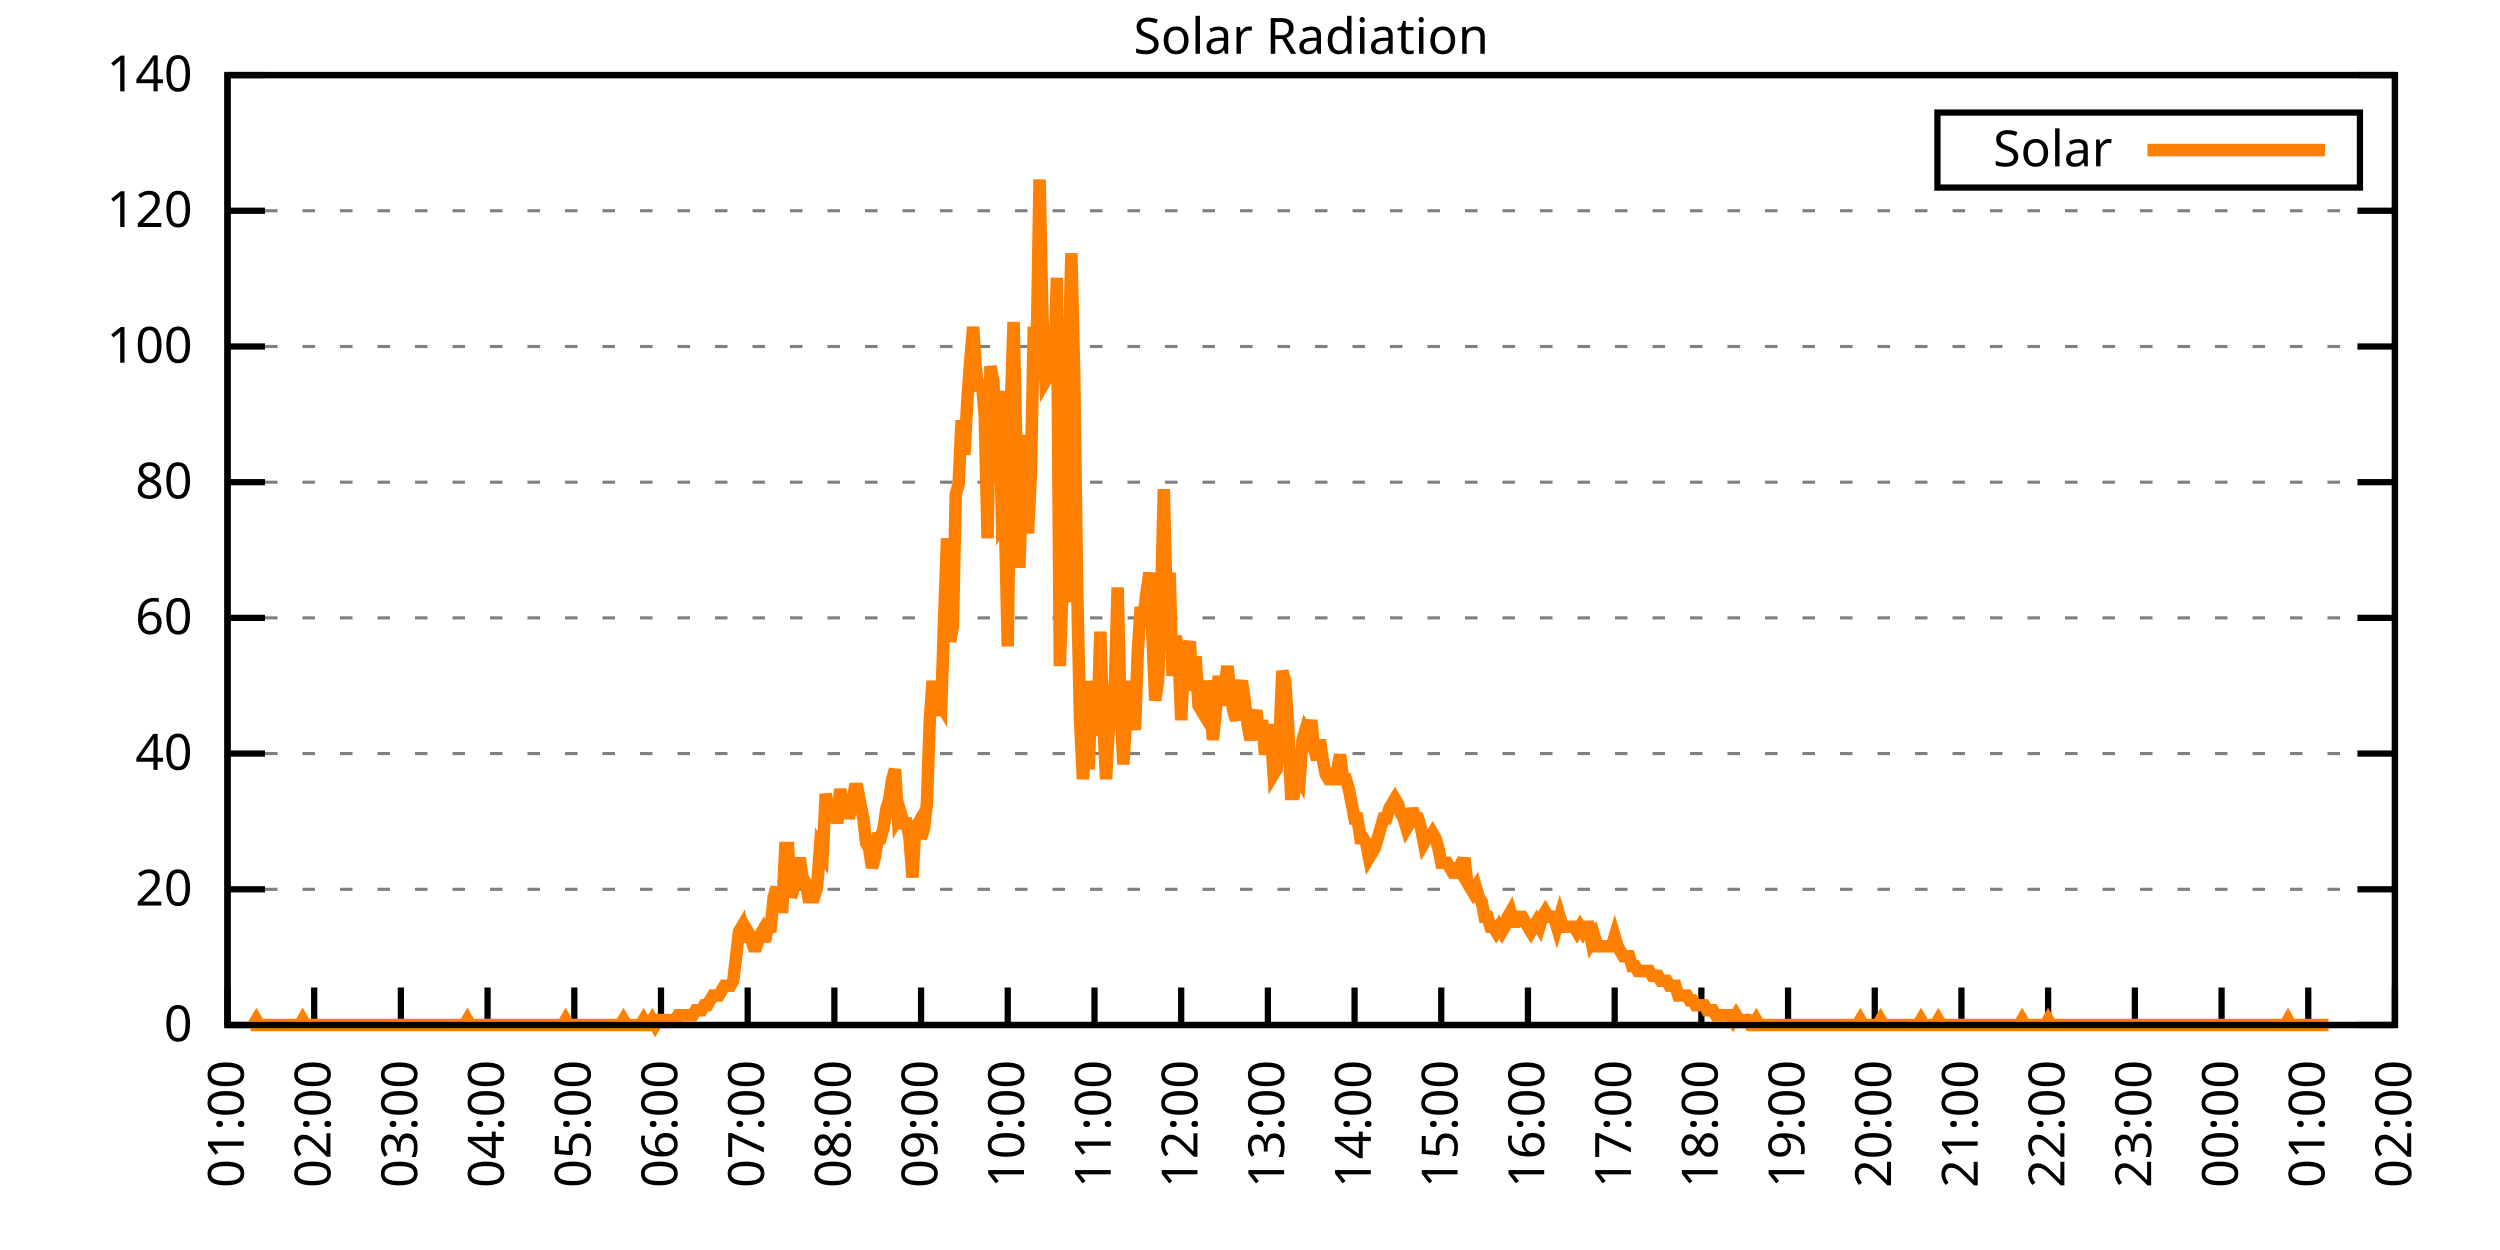
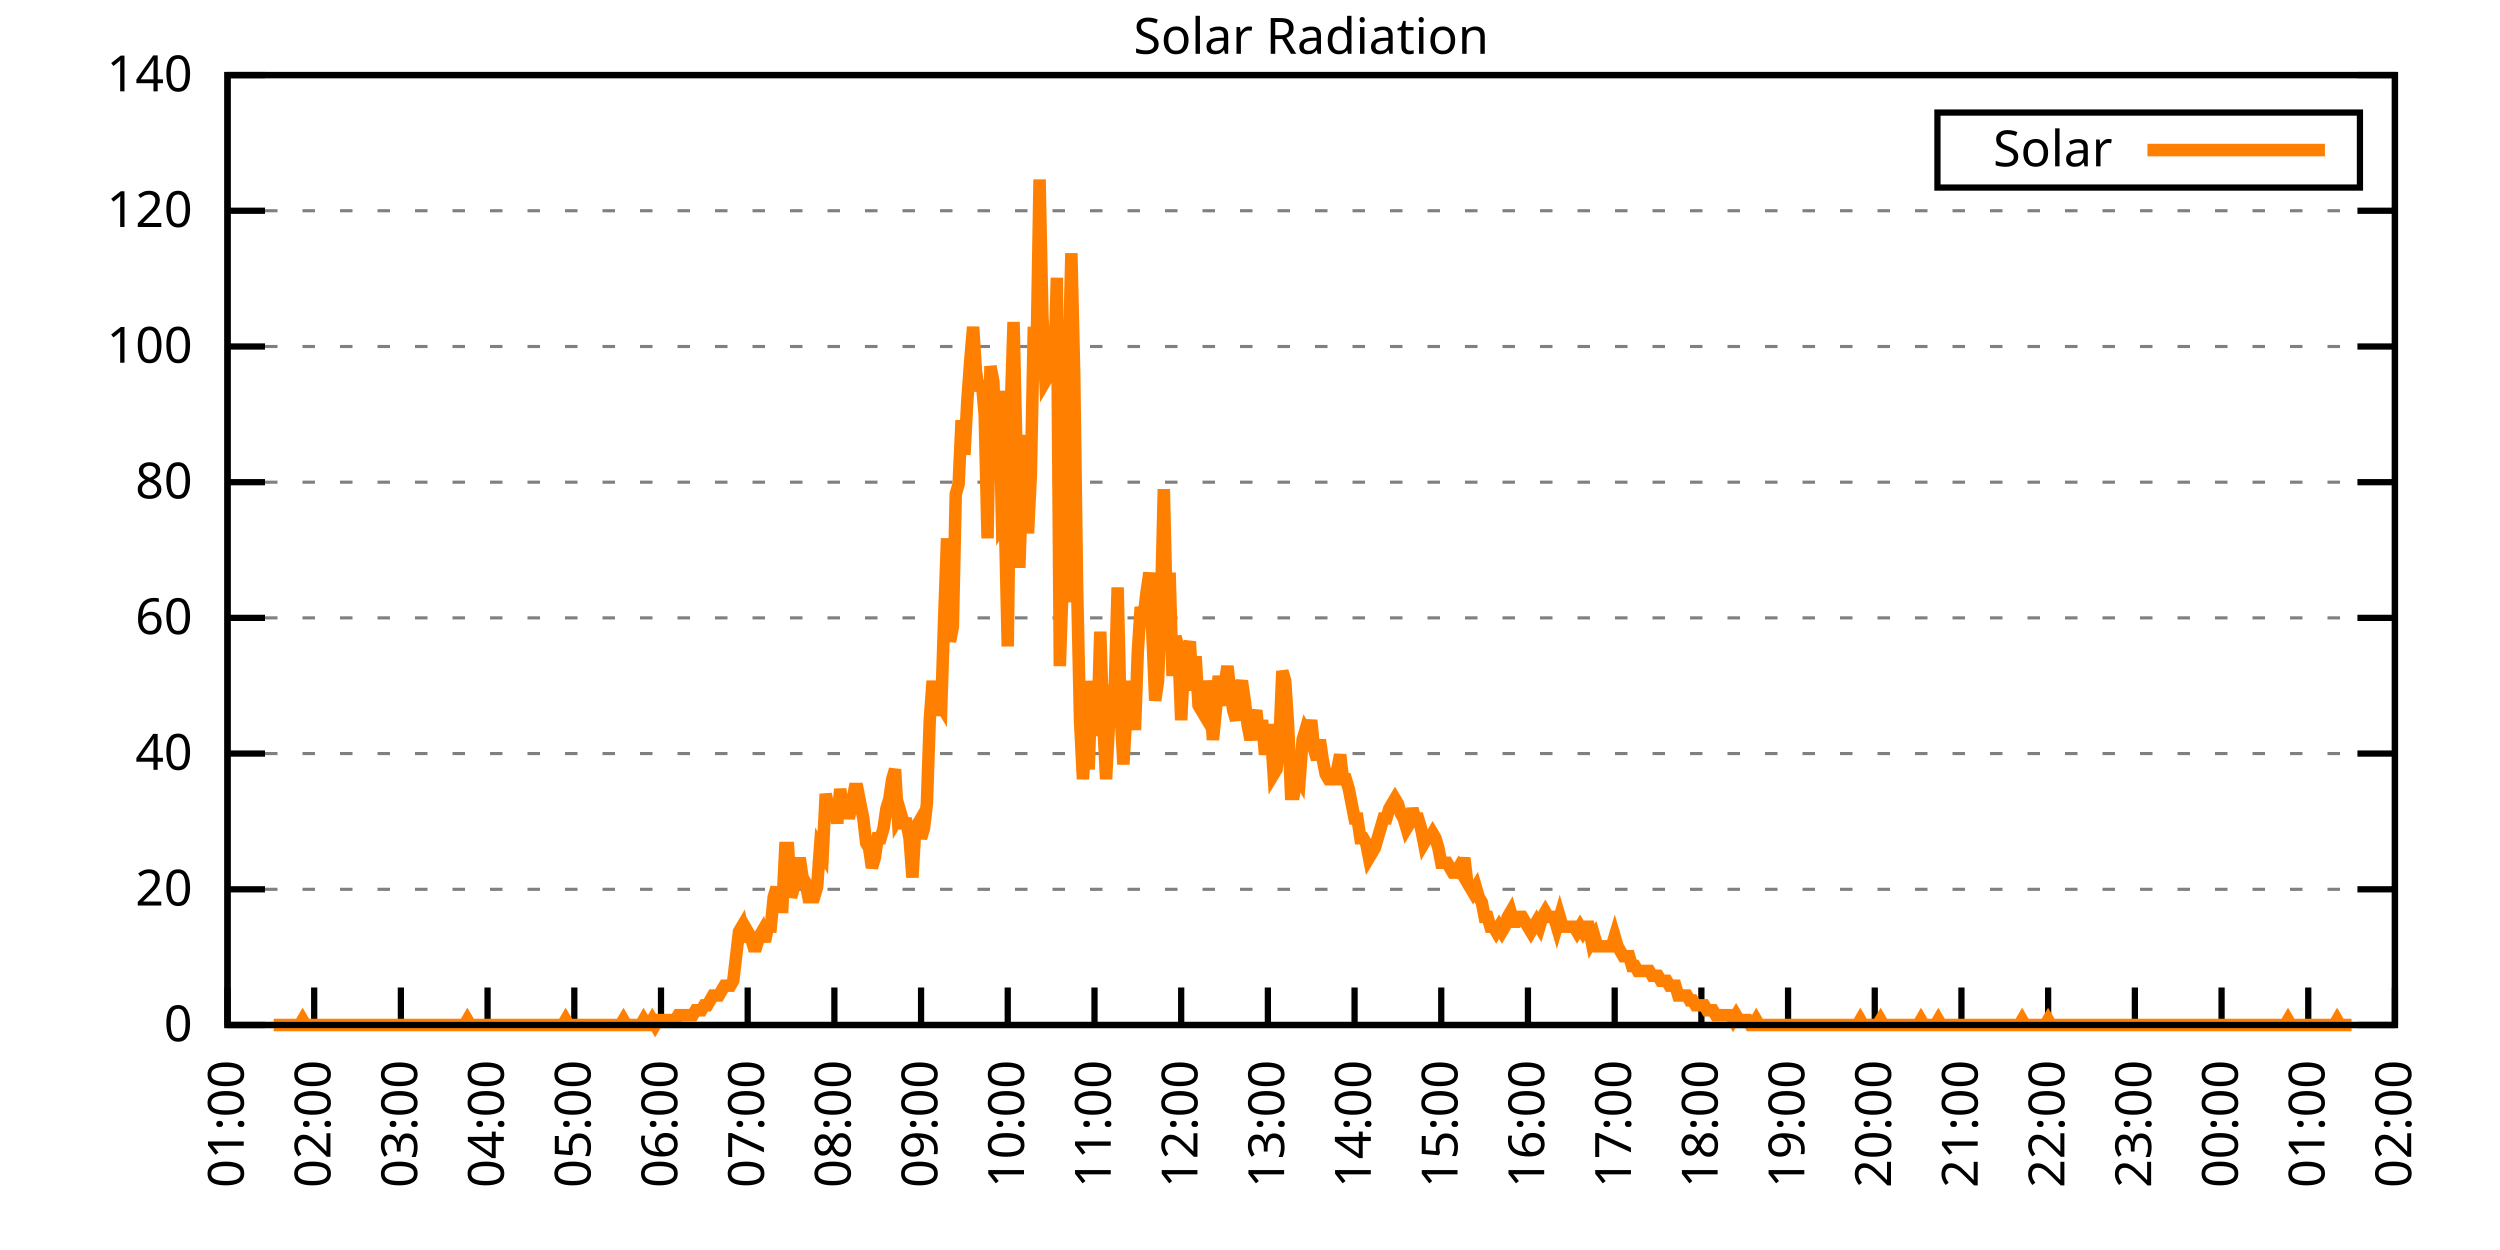
<svg xmlns="http://www.w3.org/2000/svg" xmlns:xlink="http://www.w3.org/1999/xlink" width="400" height="200" viewBox="0 0 400 200">
  <g id="gnuplot_canvas">
    <rect x="0" y="0" width="400" height="200" fill="none" />
    <defs>
      <circle id="gpDot" r="0.5" stroke-width="0.5" stroke="currentColor" />
      <path id="gpPt0" stroke-width="0.333" stroke="currentColor" d="M-1,0 h2 M0,-1 v2" />
      <path id="gpPt1" stroke-width="0.333" stroke="currentColor" d="M-1,-1 L1,1 M1,-1 L-1,1" />
      <path id="gpPt2" stroke-width="0.333" stroke="currentColor" d="M-1,0 L1,0 M0,-1 L0,1 M-1,-1 L1,1 M-1,1 L1,-1" />
      <rect id="gpPt3" stroke-width="0.333" stroke="currentColor" x="-1" y="-1" width="2" height="2" />
      <rect id="gpPt4" stroke-width="0.333" stroke="currentColor" fill="currentColor" x="-1" y="-1" width="2" height="2" />
      <circle id="gpPt5" stroke-width="0.333" stroke="currentColor" cx="0" cy="0" r="1" />
      <use xlink:href="#gpPt5" id="gpPt6" fill="currentColor" stroke="none" />
      <path id="gpPt7" stroke-width="0.333" stroke="currentColor" d="M0,-1.33 L-1.33,0.67 L1.33,0.67 z" />
      <use xlink:href="#gpPt7" id="gpPt8" fill="currentColor" stroke="none" />
      <use xlink:href="#gpPt7" id="gpPt9" stroke="currentColor" transform="rotate(180)" />
      <use xlink:href="#gpPt9" id="gpPt10" fill="currentColor" stroke="none" />
      <use xlink:href="#gpPt3" id="gpPt11" stroke="currentColor" transform="rotate(45)" />
      <use xlink:href="#gpPt11" id="gpPt12" fill="currentColor" stroke="none" />
      <path id="gpPt13" stroke-width="0.333" stroke="currentColor" d="M0,1.330 L1.265,0.411 L0.782,-1.067 L-0.782,-1.076 L-1.265,0.411 z" />
      <use xlink:href="#gpPt13" id="gpPt14" fill="currentColor" stroke="none" />
      <filter id="textbox" filterUnits="objectBoundingBox" x="0" y="0" height="1" width="1">
        <feFlood flood-color="white" flood-opacity="1" result="bgnd" />
        <feComposite in="SourceGraphic" in2="bgnd" operator="atop" />
      </filter>
      <filter id="greybox" filterUnits="objectBoundingBox" x="0" y="0" height="1" width="1">
        <feFlood flood-color="lightgrey" flood-opacity="1" result="grey" />
        <feComposite in="SourceGraphic" in2="grey" operator="atop" />
      </filter>
    </defs>
    <g fill="none" color="white" stroke="currentColor" stroke-width="1.00" stroke-linecap="butt" stroke-linejoin="miter">
</g>
    <g fill="none" color="black" stroke="currentColor" stroke-width="1.00" stroke-linecap="butt" stroke-linejoin="miter">
      <g stroke="none" shape-rendering="crispEdges">
        <polygon fill="rgb(255, 255, 255)" points="36.40,164.00 383.18,164.00 383.18,12.02 36.40,12.02 " />
      </g>
    </g>
    <g fill="none" color="black" stroke="currentColor" stroke-width="1.00" stroke-linecap="butt" stroke-linejoin="miter">
</g>
    <g fill="none" color="black" stroke="black" stroke-width="0.50" stroke-linecap="butt" stroke-linejoin="miter">
</g>
    <g fill="none" color="gray" stroke="currentColor" stroke-width="0.50" stroke-linecap="butt" stroke-linejoin="miter">
      <path stroke="gray" stroke-dasharray="2,4" class="gridline" d="M36.40,164.00 L383.19,164.00  " />
    </g>
    <g fill="none" color="gray" stroke="gray" stroke-width="1.00" stroke-linecap="butt" stroke-linejoin="miter">
</g>
    <g fill="none" color="black" stroke="currentColor" stroke-width="1.00" stroke-linecap="butt" stroke-linejoin="miter">
      <path stroke="black" d="M36.40,164.00 L42.40,164.00 M383.19,164.00 L377.19,164.00  " />
      <g transform="translate(30.80,166.60)" stroke="none" fill="black" font-family="Sans" font-size="8.00" text-anchor="end">
        <text>
          <tspan font-family="Sans"> 0</tspan>
        </text>
      </g>
    </g>
    <g fill="none" color="black" stroke="currentColor" stroke-width="1.00" stroke-linecap="butt" stroke-linejoin="miter">
</g>
    <g fill="none" color="black" stroke="black" stroke-width="0.50" stroke-linecap="butt" stroke-linejoin="miter">
</g>
    <g fill="none" color="gray" stroke="currentColor" stroke-width="0.50" stroke-linecap="butt" stroke-linejoin="miter">
      <path stroke="gray" stroke-dasharray="2,4" class="gridline" d="M36.40,142.29 L383.19,142.29  " />
    </g>
    <g fill="none" color="gray" stroke="gray" stroke-width="1.00" stroke-linecap="butt" stroke-linejoin="miter">
</g>
    <g fill="none" color="black" stroke="currentColor" stroke-width="1.00" stroke-linecap="butt" stroke-linejoin="miter">
      <path stroke="black" d="M36.40,142.29 L42.40,142.29 M383.19,142.29 L377.19,142.29  " />
      <g transform="translate(30.80,144.89)" stroke="none" fill="black" font-family="Sans" font-size="8.00" text-anchor="end">
        <text>
          <tspan font-family="Sans"> 20</tspan>
        </text>
      </g>
    </g>
    <g fill="none" color="black" stroke="currentColor" stroke-width="1.00" stroke-linecap="butt" stroke-linejoin="miter">
</g>
    <g fill="none" color="black" stroke="black" stroke-width="0.50" stroke-linecap="butt" stroke-linejoin="miter">
</g>
    <g fill="none" color="gray" stroke="currentColor" stroke-width="0.50" stroke-linecap="butt" stroke-linejoin="miter">
      <path stroke="gray" stroke-dasharray="2,4" class="gridline" d="M36.40,120.57 L383.19,120.57  " />
    </g>
    <g fill="none" color="gray" stroke="gray" stroke-width="1.00" stroke-linecap="butt" stroke-linejoin="miter">
</g>
    <g fill="none" color="black" stroke="currentColor" stroke-width="1.00" stroke-linecap="butt" stroke-linejoin="miter">
      <path stroke="black" d="M36.40,120.57 L42.40,120.57 M383.19,120.57 L377.19,120.57  " />
      <g transform="translate(30.80,123.17)" stroke="none" fill="black" font-family="Sans" font-size="8.00" text-anchor="end">
        <text>
          <tspan font-family="Sans"> 40</tspan>
        </text>
      </g>
    </g>
    <g fill="none" color="black" stroke="currentColor" stroke-width="1.00" stroke-linecap="butt" stroke-linejoin="miter">
</g>
    <g fill="none" color="black" stroke="black" stroke-width="0.50" stroke-linecap="butt" stroke-linejoin="miter">
</g>
    <g fill="none" color="gray" stroke="currentColor" stroke-width="0.50" stroke-linecap="butt" stroke-linejoin="miter">
      <path stroke="gray" stroke-dasharray="2,4" class="gridline" d="M36.40,98.86 L383.19,98.86  " />
    </g>
    <g fill="none" color="gray" stroke="gray" stroke-width="1.00" stroke-linecap="butt" stroke-linejoin="miter">
</g>
    <g fill="none" color="black" stroke="currentColor" stroke-width="1.00" stroke-linecap="butt" stroke-linejoin="miter">
      <path stroke="black" d="M36.40,98.86 L42.40,98.86 M383.19,98.86 L377.19,98.86  " />
      <g transform="translate(30.80,101.46)" stroke="none" fill="black" font-family="Sans" font-size="8.00" text-anchor="end">
        <text>
          <tspan font-family="Sans"> 60</tspan>
        </text>
      </g>
    </g>
    <g fill="none" color="black" stroke="currentColor" stroke-width="1.00" stroke-linecap="butt" stroke-linejoin="miter">
</g>
    <g fill="none" color="black" stroke="black" stroke-width="0.50" stroke-linecap="butt" stroke-linejoin="miter">
</g>
    <g fill="none" color="gray" stroke="currentColor" stroke-width="0.50" stroke-linecap="butt" stroke-linejoin="miter">
      <path stroke="gray" stroke-dasharray="2,4" class="gridline" d="M36.40,77.15 L383.19,77.15  " />
    </g>
    <g fill="none" color="gray" stroke="gray" stroke-width="1.00" stroke-linecap="butt" stroke-linejoin="miter">
</g>
    <g fill="none" color="black" stroke="currentColor" stroke-width="1.00" stroke-linecap="butt" stroke-linejoin="miter">
      <path stroke="black" d="M36.40,77.15 L42.40,77.15 M383.19,77.15 L377.19,77.15  " />
      <g transform="translate(30.80,79.75)" stroke="none" fill="black" font-family="Sans" font-size="8.00" text-anchor="end">
        <text>
          <tspan font-family="Sans"> 80</tspan>
        </text>
      </g>
    </g>
    <g fill="none" color="black" stroke="currentColor" stroke-width="1.00" stroke-linecap="butt" stroke-linejoin="miter">
</g>
    <g fill="none" color="black" stroke="black" stroke-width="0.50" stroke-linecap="butt" stroke-linejoin="miter">
</g>
    <g fill="none" color="gray" stroke="currentColor" stroke-width="0.50" stroke-linecap="butt" stroke-linejoin="miter">
      <path stroke="gray" stroke-dasharray="2,4" class="gridline" d="M36.40,55.44 L383.19,55.44  " />
    </g>
    <g fill="none" color="gray" stroke="gray" stroke-width="1.00" stroke-linecap="butt" stroke-linejoin="miter">
</g>
    <g fill="none" color="black" stroke="currentColor" stroke-width="1.00" stroke-linecap="butt" stroke-linejoin="miter">
      <path stroke="black" d="M36.40,55.44 L42.40,55.44 M383.19,55.44 L377.19,55.44  " />
      <g transform="translate(30.80,58.04)" stroke="none" fill="black" font-family="Sans" font-size="8.00" text-anchor="end">
        <text>
          <tspan font-family="Sans"> 100</tspan>
        </text>
      </g>
    </g>
    <g fill="none" color="black" stroke="currentColor" stroke-width="1.00" stroke-linecap="butt" stroke-linejoin="miter">
</g>
    <g fill="none" color="black" stroke="black" stroke-width="0.50" stroke-linecap="butt" stroke-linejoin="miter">
</g>
    <g fill="none" color="gray" stroke="currentColor" stroke-width="0.50" stroke-linecap="butt" stroke-linejoin="miter">
      <path stroke="gray" stroke-dasharray="2,4" class="gridline" d="M36.40,33.72 L383.19,33.72  " />
    </g>
    <g fill="none" color="gray" stroke="gray" stroke-width="1.00" stroke-linecap="butt" stroke-linejoin="miter">
</g>
    <g fill="none" color="black" stroke="currentColor" stroke-width="1.00" stroke-linecap="butt" stroke-linejoin="miter">
      <path stroke="black" d="M36.40,33.72 L42.40,33.72 M383.19,33.72 L377.19,33.72  " />
      <g transform="translate(30.80,36.32)" stroke="none" fill="black" font-family="Sans" font-size="8.00" text-anchor="end">
        <text>
          <tspan font-family="Sans"> 120</tspan>
        </text>
      </g>
    </g>
    <g fill="none" color="black" stroke="currentColor" stroke-width="1.00" stroke-linecap="butt" stroke-linejoin="miter">
</g>
    <g fill="none" color="black" stroke="black" stroke-width="0.50" stroke-linecap="butt" stroke-linejoin="miter">
</g>
    <g fill="none" color="gray" stroke="currentColor" stroke-width="0.50" stroke-linecap="butt" stroke-linejoin="miter">
      <path stroke="gray" stroke-dasharray="2,4" class="gridline" d="M36.40,12.01 L383.19,12.01  " />
    </g>
    <g fill="none" color="gray" stroke="gray" stroke-width="1.00" stroke-linecap="butt" stroke-linejoin="miter">
</g>
    <g fill="none" color="black" stroke="currentColor" stroke-width="1.00" stroke-linecap="butt" stroke-linejoin="miter">
      <path stroke="black" d="M36.40,12.01 L42.40,12.01 M383.19,12.01 L377.19,12.01  " />
      <g transform="translate(30.80,14.61)" stroke="none" fill="black" font-family="Sans" font-size="8.00" text-anchor="end">
        <text>
          <tspan font-family="Sans"> 140</tspan>
        </text>
      </g>
    </g>
    <g fill="none" color="black" stroke="currentColor" stroke-width="1.00" stroke-linecap="butt" stroke-linejoin="miter">
      <path stroke="black" d="M36.40,164.00 L36.40,158.00  " />
      <g transform="translate(39.00,169.60) rotate(270.00)" stroke="none" fill="black" font-family="Sans" font-size="8.00" text-anchor="end">
        <text>
          <tspan font-family="Sans">01:00</tspan>
        </text>
      </g>
    </g>
    <g fill="none" color="black" stroke="currentColor" stroke-width="1.00" stroke-linecap="butt" stroke-linejoin="miter">
      <path stroke="black" d="M50.27,164.00 L50.27,158.00  " />
      <g transform="translate(52.87,169.60) rotate(270.00)" stroke="none" fill="black" font-family="Sans" font-size="8.00" text-anchor="end">
        <text>
          <tspan font-family="Sans">02:00</tspan>
        </text>
      </g>
    </g>
    <g fill="none" color="black" stroke="currentColor" stroke-width="1.00" stroke-linecap="butt" stroke-linejoin="miter">
      <path stroke="black" d="M64.14,164.00 L64.14,158.00  " />
      <g transform="translate(66.74,169.60) rotate(270.00)" stroke="none" fill="black" font-family="Sans" font-size="8.00" text-anchor="end">
        <text>
          <tspan font-family="Sans">03:00</tspan>
        </text>
      </g>
    </g>
    <g fill="none" color="black" stroke="currentColor" stroke-width="1.00" stroke-linecap="butt" stroke-linejoin="miter">
      <path stroke="black" d="M78.01,164.00 L78.01,158.00  " />
      <g transform="translate(80.61,169.60) rotate(270.00)" stroke="none" fill="black" font-family="Sans" font-size="8.00" text-anchor="end">
        <text>
          <tspan font-family="Sans">04:00</tspan>
        </text>
      </g>
    </g>
    <g fill="none" color="black" stroke="currentColor" stroke-width="1.00" stroke-linecap="butt" stroke-linejoin="miter">
      <path stroke="black" d="M91.89,164.00 L91.89,158.00  " />
      <g transform="translate(94.49,169.60) rotate(270.00)" stroke="none" fill="black" font-family="Sans" font-size="8.00" text-anchor="end">
        <text>
          <tspan font-family="Sans">05:00</tspan>
        </text>
      </g>
    </g>
    <g fill="none" color="black" stroke="currentColor" stroke-width="1.00" stroke-linecap="butt" stroke-linejoin="miter">
      <path stroke="black" d="M105.76,164.00 L105.76,158.00  " />
      <g transform="translate(108.36,169.60) rotate(270.00)" stroke="none" fill="black" font-family="Sans" font-size="8.00" text-anchor="end">
        <text>
          <tspan font-family="Sans">06:00</tspan>
        </text>
      </g>
    </g>
    <g fill="none" color="black" stroke="currentColor" stroke-width="1.00" stroke-linecap="butt" stroke-linejoin="miter">
      <path stroke="black" d="M119.63,164.00 L119.63,158.00  " />
      <g transform="translate(122.23,169.60) rotate(270.00)" stroke="none" fill="black" font-family="Sans" font-size="8.00" text-anchor="end">
        <text>
          <tspan font-family="Sans">07:00</tspan>
        </text>
      </g>
    </g>
    <g fill="none" color="black" stroke="currentColor" stroke-width="1.00" stroke-linecap="butt" stroke-linejoin="miter">
      <path stroke="black" d="M133.50,164.00 L133.50,158.00  " />
      <g transform="translate(136.10,169.60) rotate(270.00)" stroke="none" fill="black" font-family="Sans" font-size="8.00" text-anchor="end">
        <text>
          <tspan font-family="Sans">08:00</tspan>
        </text>
      </g>
    </g>
    <g fill="none" color="black" stroke="currentColor" stroke-width="1.00" stroke-linecap="butt" stroke-linejoin="miter">
      <path stroke="black" d="M147.37,164.00 L147.37,158.00  " />
      <g transform="translate(149.97,169.60) rotate(270.00)" stroke="none" fill="black" font-family="Sans" font-size="8.00" text-anchor="end">
        <text>
          <tspan font-family="Sans">09:00</tspan>
        </text>
      </g>
    </g>
    <g fill="none" color="black" stroke="currentColor" stroke-width="1.00" stroke-linecap="butt" stroke-linejoin="miter">
      <path stroke="black" d="M161.24,164.00 L161.24,158.00  " />
      <g transform="translate(163.84,169.60) rotate(270.00)" stroke="none" fill="black" font-family="Sans" font-size="8.00" text-anchor="end">
        <text>
          <tspan font-family="Sans">10:00</tspan>
        </text>
      </g>
    </g>
    <g fill="none" color="black" stroke="currentColor" stroke-width="1.00" stroke-linecap="butt" stroke-linejoin="miter">
      <path stroke="black" d="M175.12,164.00 L175.12,158.00  " />
      <g transform="translate(177.72,169.60) rotate(270.00)" stroke="none" fill="black" font-family="Sans" font-size="8.00" text-anchor="end">
        <text>
          <tspan font-family="Sans">11:00</tspan>
        </text>
      </g>
    </g>
    <g fill="none" color="black" stroke="currentColor" stroke-width="1.00" stroke-linecap="butt" stroke-linejoin="miter">
      <path stroke="black" d="M188.99,164.00 L188.99,158.00  " />
      <g transform="translate(191.59,169.60) rotate(270.00)" stroke="none" fill="black" font-family="Sans" font-size="8.00" text-anchor="end">
        <text>
          <tspan font-family="Sans">12:00</tspan>
        </text>
      </g>
    </g>
    <g fill="none" color="black" stroke="currentColor" stroke-width="1.00" stroke-linecap="butt" stroke-linejoin="miter">
      <path stroke="black" d="M202.86,164.00 L202.86,158.00  " />
      <g transform="translate(205.46,169.60) rotate(270.00)" stroke="none" fill="black" font-family="Sans" font-size="8.00" text-anchor="end">
        <text>
          <tspan font-family="Sans">13:00</tspan>
        </text>
      </g>
    </g>
    <g fill="none" color="black" stroke="currentColor" stroke-width="1.00" stroke-linecap="butt" stroke-linejoin="miter">
      <path stroke="black" d="M216.73,164.00 L216.73,158.00  " />
      <g transform="translate(219.33,169.60) rotate(270.00)" stroke="none" fill="black" font-family="Sans" font-size="8.00" text-anchor="end">
        <text>
          <tspan font-family="Sans">14:00</tspan>
        </text>
      </g>
    </g>
    <g fill="none" color="black" stroke="currentColor" stroke-width="1.00" stroke-linecap="butt" stroke-linejoin="miter">
      <path stroke="black" d="M230.60,164.00 L230.60,158.00  " />
      <g transform="translate(233.20,169.60) rotate(270.00)" stroke="none" fill="black" font-family="Sans" font-size="8.00" text-anchor="end">
        <text>
          <tspan font-family="Sans">15:00</tspan>
        </text>
      </g>
    </g>
    <g fill="none" color="black" stroke="currentColor" stroke-width="1.00" stroke-linecap="butt" stroke-linejoin="miter">
      <path stroke="black" d="M244.47,164.00 L244.47,158.00  " />
      <g transform="translate(247.07,169.60) rotate(270.00)" stroke="none" fill="black" font-family="Sans" font-size="8.00" text-anchor="end">
        <text>
          <tspan font-family="Sans">16:00</tspan>
        </text>
      </g>
    </g>
    <g fill="none" color="black" stroke="currentColor" stroke-width="1.00" stroke-linecap="butt" stroke-linejoin="miter">
      <path stroke="black" d="M258.35,164.00 L258.35,158.00  " />
      <g transform="translate(260.95,169.60) rotate(270.00)" stroke="none" fill="black" font-family="Sans" font-size="8.00" text-anchor="end">
        <text>
          <tspan font-family="Sans">17:00</tspan>
        </text>
      </g>
    </g>
    <g fill="none" color="black" stroke="currentColor" stroke-width="1.00" stroke-linecap="butt" stroke-linejoin="miter">
      <path stroke="black" d="M272.22,164.00 L272.22,158.00  " />
      <g transform="translate(274.82,169.60) rotate(270.00)" stroke="none" fill="black" font-family="Sans" font-size="8.00" text-anchor="end">
        <text>
          <tspan font-family="Sans">18:00</tspan>
        </text>
      </g>
    </g>
    <g fill="none" color="black" stroke="currentColor" stroke-width="1.00" stroke-linecap="butt" stroke-linejoin="miter">
      <path stroke="black" d="M286.09,164.00 L286.09,158.00  " />
      <g transform="translate(288.69,169.60) rotate(270.00)" stroke="none" fill="black" font-family="Sans" font-size="8.00" text-anchor="end">
        <text>
          <tspan font-family="Sans">19:00</tspan>
        </text>
      </g>
    </g>
    <g fill="none" color="black" stroke="currentColor" stroke-width="1.00" stroke-linecap="butt" stroke-linejoin="miter">
      <path stroke="black" d="M299.96,164.00 L299.96,158.00  " />
      <g transform="translate(302.56,169.60) rotate(270.00)" stroke="none" fill="black" font-family="Sans" font-size="8.00" text-anchor="end">
        <text>
          <tspan font-family="Sans">20:00</tspan>
        </text>
      </g>
    </g>
    <g fill="none" color="black" stroke="currentColor" stroke-width="1.00" stroke-linecap="butt" stroke-linejoin="miter">
      <path stroke="black" d="M313.83,164.00 L313.83,158.00  " />
      <g transform="translate(316.43,169.60) rotate(270.00)" stroke="none" fill="black" font-family="Sans" font-size="8.00" text-anchor="end">
        <text>
          <tspan font-family="Sans">21:00</tspan>
        </text>
      </g>
    </g>
    <g fill="none" color="black" stroke="currentColor" stroke-width="1.00" stroke-linecap="butt" stroke-linejoin="miter">
      <path stroke="black" d="M327.70,164.00 L327.70,158.00  " />
      <g transform="translate(330.30,169.60) rotate(270.00)" stroke="none" fill="black" font-family="Sans" font-size="8.00" text-anchor="end">
        <text>
          <tspan font-family="Sans">22:00</tspan>
        </text>
      </g>
    </g>
    <g fill="none" color="black" stroke="currentColor" stroke-width="1.00" stroke-linecap="butt" stroke-linejoin="miter">
      <path stroke="black" d="M341.58,164.00 L341.58,158.00  " />
      <g transform="translate(344.18,169.60) rotate(270.00)" stroke="none" fill="black" font-family="Sans" font-size="8.00" text-anchor="end">
        <text>
          <tspan font-family="Sans">23:00</tspan>
        </text>
      </g>
    </g>
    <g fill="none" color="black" stroke="currentColor" stroke-width="1.00" stroke-linecap="butt" stroke-linejoin="miter">
      <path stroke="black" d="M355.45,164.00 L355.45,158.00  " />
      <g transform="translate(358.05,169.60) rotate(270.00)" stroke="none" fill="black" font-family="Sans" font-size="8.00" text-anchor="end">
        <text>
          <tspan font-family="Sans">00:00</tspan>
        </text>
      </g>
    </g>
    <g fill="none" color="black" stroke="currentColor" stroke-width="1.00" stroke-linecap="butt" stroke-linejoin="miter">
      <path stroke="black" d="M369.32,164.00 L369.32,158.00  " />
      <g transform="translate(371.92,169.60) rotate(270.00)" stroke="none" fill="black" font-family="Sans" font-size="8.00" text-anchor="end">
        <text>
          <tspan font-family="Sans">01:00</tspan>
        </text>
      </g>
    </g>
    <g fill="none" color="black" stroke="currentColor" stroke-width="1.00" stroke-linecap="butt" stroke-linejoin="miter">
      <path stroke="black" d="M383.19,164.00 L383.19,158.00  " />
      <g transform="translate(385.79,169.60) rotate(270.00)" stroke="none" fill="black" font-family="Sans" font-size="8.00" text-anchor="end">
        <text>
          <tspan font-family="Sans">02:00</tspan>
        </text>
      </g>
    </g>
    <g fill="none" color="black" stroke="currentColor" stroke-width="1.00" stroke-linecap="butt" stroke-linejoin="miter">
</g>
    <g fill="none" color="black" stroke="currentColor" stroke-width="1.00" stroke-linecap="butt" stroke-linejoin="miter">
      <path stroke="black" d="M36.40,12.01 L36.40,164.00 L383.19,164.00 L383.19,12.01 L36.40,12.01 Z  " />
    </g>
    <g fill="none" color="black" stroke="currentColor" stroke-width="1.00" stroke-linecap="butt" stroke-linejoin="miter">
</g>
    <g fill="none" color="black" stroke="currentColor" stroke-width="1.00" stroke-linecap="butt" stroke-linejoin="miter">
      <path stroke="black" d="M309.99,30.01 L309.99,18.01 L377.59,18.01 L377.59,30.01 L309.99,30.01 Z  " />
    </g>
    <g id="Solar_Radiation_plot_1">
      <g fill="none" color="white" stroke="black" stroke-width="2.00" stroke-linecap="butt" stroke-linejoin="miter">
</g>
      <g fill="none" color="black" stroke="currentColor" stroke-width="2.00" stroke-linecap="butt" stroke-linejoin="miter">
        <g transform="translate(337.99,26.61)" stroke="none" fill="black" font-family="Sans" font-size="8.00" text-anchor="end">
          <text>
            <tspan font-family="Sans">Solar</tspan>
          </text>
        </g>
      </g>
      <g fill="none" color="black" stroke="currentColor" stroke-width="2.00" stroke-linecap="butt" stroke-linejoin="miter">
-         <path stroke="rgb(255, 127,   0)" d="M343.59,24.01 L371.99,24.01 M40.10,164.00 L40.56,164.00 L41.02,163.21 L41.49,164.00 L41.95,164.00 L42.41,164.00   L42.87,164.00 L43.34,164.00 L43.80,164.00 L44.26,164.00 L44.72,164.00 L45.19,164.00 L45.65,164.00 L46.11,164.00   L46.57,164.00 L47.03,164.00 L47.50,164.00 L47.96,164.00 L48.42,163.21 L48.88,164.00 L49.35,164.00 L49.81,164.00   L50.27,164.00 L50.73,164.00 L51.20,164.00 L51.66,164.00 L52.12,164.00 L52.58,164.00 L53.05,164.00 L53.51,164.00   L53.97,164.00 L54.43,164.00 L54.90,164.00 L55.36,164.00 L55.82,164.00 L56.28,164.00 L56.75,164.00 L57.21,164.00   L57.67,164.00 L58.13,164.00 L58.59,164.00 L59.06,164.00 L59.52,164.00 L59.98,164.00 L60.44,164.00 L60.91,164.00   L61.37,164.00 L61.83,164.00 L62.29,164.00 L62.76,164.00 L63.22,164.00 L63.68,164.00 L64.14,164.00 L64.61,164.00   L65.07,164.00 L65.53,164.00 L65.99,164.00 L66.46,164.00 L66.92,164.00 L67.38,164.00 L67.84,164.00 L68.30,164.00   L68.77,164.00 L69.23,164.00 L69.69,164.00 L70.15,164.00 L70.62,164.00 L71.08,164.00 L71.54,164.00 L72.00,164.00   L72.47,164.00 L72.93,164.00 L73.39,164.00 L73.85,164.00 L74.32,164.00 L74.78,163.21 L75.24,164.00 L75.70,164.00   L76.17,164.00 L76.63,164.00 L77.09,164.00 L77.55,164.00 L78.01,164.00 L78.48,164.00 L78.94,164.00 L79.40,164.00   L79.86,164.00 L80.33,164.00 L80.79,164.00 L81.25,164.00 L81.71,164.00 L82.18,164.00 L82.64,164.00 L83.10,164.00   L83.56,164.00 L84.03,164.00 L84.49,164.00 L84.95,164.00 L85.41,164.00 L85.88,164.00 L86.34,164.00 L86.80,164.00   L87.26,164.00 L87.72,164.00 L88.19,164.00 L88.65,164.00 L89.11,164.00 L89.57,164.00 L90.04,164.00 L90.50,163.21   L90.96,164.00 L91.42,164.00 L91.89,164.00 L92.35,164.00 L92.81,164.00 L93.27,164.00 L93.74,164.00 L94.20,164.00   L94.66,164.00 L95.12,164.00 L95.59,164.00 L96.05,164.00 L96.51,164.00 L96.97,164.00 L97.44,164.00 L97.90,164.00   L98.36,164.00 L98.82,164.00 L99.28,164.00 L99.75,163.21 L100.21,164.00 L100.67,164.00 L101.13,164.00 L101.60,164.00   L102.06,164.00 L102.52,164.00 L102.98,163.21 L103.45,164.00 L103.91,164.00 L104.37,163.21 L104.83,164.00 L105.30,163.21   L105.76,163.21 L106.22,163.21 L106.68,163.21 L107.15,163.21 L107.61,163.21 L108.07,163.21 L108.53,162.43 L108.99,162.43   L109.46,162.43 L109.92,162.43 L110.38,162.43 L110.84,162.43 L111.31,161.64 L111.77,161.64 L112.23,161.64 L112.69,160.85   L113.16,160.85 L113.62,160.07 L114.08,159.28 L114.54,159.28 L115.01,159.28 L115.47,158.49 L115.93,157.71 L116.39,157.71   L116.86,157.71 L117.32,156.92 L117.78,152.99 L118.24,149.05 L118.70,148.27 L119.17,150.63 L119.63,149.05 L120.09,149.84   L120.55,151.41 L121.02,151.41 L121.48,149.84 L121.94,149.05 L122.40,150.63 L122.87,148.27 L123.33,148.27 L123.79,143.55   L124.25,141.98 L124.72,145.12 L125.18,145.12 L125.64,135.68 L126.10,135.68 L126.57,143.55 L127.03,141.98 L127.49,140.40   L127.95,137.26 L128.41,140.40 L128.88,141.19 L129.34,143.55 L129.80,143.55 L130.26,143.55 L130.73,141.98 L131.19,135.68   L131.65,136.47 L132.11,127.03 L132.58,129.39 L133.04,130.96 L133.50,127.82 L133.96,131.75 L134.43,126.24 L134.89,129.39   L135.35,127.82 L135.81,130.96 L136.28,128.60 L136.74,126.24 L137.20,126.24 L137.66,128.60 L138.13,130.96 L138.59,134.90   L139.05,135.68 L139.51,138.83 L139.97,137.26 L140.44,134.11 L140.90,134.11 L141.36,132.54 L141.82,129.39 L142.29,127.82   L142.75,124.67 L143.21,123.10 L143.67,130.96 L144.14,130.18 L144.60,131.75 L145.06,131.75 L145.52,134.11 L145.99,140.40   L146.45,132.54 L146.91,131.75 L147.37,134.11 L147.84,132.54 L148.30,128.60 L148.76,115.23 L149.22,108.94 L149.68,114.44   L150.15,112.09 L150.61,112.87 L151.07,98.71 L151.53,86.13 L152.00,102.65 L152.46,100.29 L152.92,79.05 L153.38,77.48   L153.85,67.25 L154.31,72.76 L154.77,64.10 L155.23,57.81 L155.70,52.30 L156.16,59.38 L156.62,62.53 L157.08,60.96   L157.55,66.46 L158.01,86.13 L158.47,58.60 L158.93,60.96 L159.39,71.97 L159.86,62.53 L160.32,83.77 L160.78,82.98   L161.24,103.43 L161.71,65.68 L162.17,51.52 L162.63,71.97 L163.09,90.85 L163.56,77.48 L164.02,69.61 L164.48,85.34   L164.94,75.90 L165.41,52.30 L165.87,55.45 L166.33,28.71 L166.79,50.73 L167.26,60.96 L167.72,60.17 L168.18,57.81   L168.64,60.17 L169.10,44.44 L169.57,106.58 L170.03,93.21 L170.49,96.35 L170.95,60.17 L171.42,40.51 L171.88,60.17   L172.34,93.99 L172.80,115.23 L173.27,124.67 L173.73,117.59 L174.19,123.10 L174.65,108.94 L175.12,116.80 L175.58,116.80   L176.04,101.07 L176.50,115.23 L176.97,124.67 L177.43,116.02 L177.89,110.51 L178.35,110.51 L178.82,93.99 L179.28,113.66   L179.74,122.31 L180.20,114.44 L180.66,116.02 L181.13,108.94 L181.59,116.80 L182.05,104.22 L182.51,97.14 L182.98,98.71   L183.44,94.78 L183.90,91.63 L184.36,101.07 L184.83,112.09 L185.29,108.94 L185.75,97.14 L186.21,78.26 L186.68,97.93   L187.14,91.63 L187.60,108.15 L188.06,101.86 L188.53,103.43 L188.99,115.23 L189.45,105.79 L189.91,104.22 L190.37,102.65   L190.84,110.51 L191.30,105.01 L191.76,112.87 L192.22,113.66 L192.69,114.44 L193.15,108.94 L193.61,112.09 L194.07,118.38   L194.54,113.66 L195.00,108.15 L195.46,112.87 L195.92,109.73 L196.39,106.58 L196.85,110.51 L197.31,113.66 L197.77,115.23   L198.24,110.51 L198.70,108.94 L199.16,112.09 L199.62,116.02 L200.08,118.38 L200.55,115.23 L201.01,113.66 L201.47,118.38   L201.93,115.23 L202.40,120.74 L202.86,116.80 L203.32,116.80 L203.78,123.88 L204.25,123.10 L204.71,118.38 L205.17,107.37   L205.63,108.94 L206.10,116.02 L206.56,127.03 L207.02,127.03 L207.48,123.88 L207.95,124.67 L208.41,118.38 L208.87,116.80   L209.33,117.59 L209.80,115.23 L210.26,119.95 L210.72,121.52 L211.18,118.38 L211.64,121.52 L212.11,123.88 L212.57,124.67   L213.03,124.67 L213.49,124.67 L213.96,123.10 L214.42,120.74 L214.88,124.67 L215.34,124.67 L215.81,126.24 L216.27,128.60   L216.73,130.96 L217.19,130.96 L217.66,134.11 L218.12,134.11 L218.58,134.90 L219.04,137.26 L219.51,136.47 L219.97,135.68   L220.43,134.11 L220.89,132.54 L221.35,130.96 L221.82,130.96 L222.28,129.39 L222.74,128.60 L223.20,127.82 L223.67,128.60   L224.13,130.18 L224.59,130.96 L225.05,132.54 L225.52,131.75 L225.98,129.39 L226.44,130.96 L226.90,130.96 L227.37,132.54   L227.83,134.90 L228.29,134.11 L228.75,134.11 L229.22,133.32 L229.68,134.11 L230.14,135.68 L230.60,138.04 L231.06,138.04   L231.53,138.04 L231.99,138.83 L232.45,139.62 L232.91,139.62 L233.38,138.83 L233.84,139.62 L234.30,137.26 L234.76,141.19   L235.23,141.98 L235.69,142.76 L236.15,141.98 L236.61,143.55 L237.08,144.34 L237.54,146.70 L238.00,146.70 L238.46,148.27   L238.93,148.27 L239.39,149.05 L239.85,148.27 L240.31,149.05 L240.77,148.27 L241.24,146.70 L241.70,145.91 L242.16,147.48   L242.62,147.48 L243.09,146.70 L243.55,146.70 L244.01,147.48 L244.47,148.27 L244.94,149.05 L245.40,148.27 L245.86,147.48   L246.32,148.27 L246.79,146.70 L247.25,145.91 L247.71,146.70 L248.17,146.70 L248.64,146.70 L249.10,148.27 L249.56,146.70   L250.02,148.27 L250.49,148.27 L250.95,148.27 L251.41,148.27 L251.87,148.27 L252.33,149.05 L252.80,148.27 L253.26,149.05   L253.72,148.27 L254.18,148.27 L254.65,150.63 L255.11,149.84 L255.57,151.41 L256.03,151.41 L256.50,151.41 L256.96,151.41   L257.42,151.41 L257.88,151.41 L258.35,149.84 L258.81,151.41 L259.27,152.20 L259.73,152.99 L260.20,152.99 L260.66,152.99   L261.12,154.56 L261.58,154.56 L262.04,155.35 L262.51,155.35 L262.97,155.35 L263.43,155.35 L263.89,155.35 L264.36,156.13   L264.82,156.13 L265.28,156.13 L265.74,156.92 L266.21,156.92 L266.67,156.92 L267.13,157.71 L267.59,157.71 L268.06,157.71   L268.52,159.28 L268.98,159.28 L269.44,159.28 L269.91,159.28 L270.37,160.07 L270.83,160.07 L271.29,160.85 L271.75,160.85   L272.22,160.85 L272.68,160.85 L273.14,161.64 L273.60,161.64 L274.07,161.64 L274.53,162.43 L274.99,162.43 L275.45,162.43   L275.92,162.43 L276.38,162.43 L276.84,162.43 L277.30,163.21 L277.77,162.43 L278.23,163.21 L278.69,163.21 L279.15,163.21   L279.62,163.21 L280.08,164.00 L280.54,164.00 L281.00,163.21 L281.46,164.00 L281.93,164.00 L282.39,164.00 L282.85,164.00   L283.31,164.00 L283.78,164.00 L284.24,164.00 L284.70,164.00 L285.16,164.00 L285.63,164.00 L286.09,164.00 L286.55,164.00   L287.01,164.00 L287.48,164.00 L287.94,164.00 L288.40,164.00 L288.86,164.00 L289.33,164.00 L289.79,164.00 L290.25,164.00   L290.71,164.00 L291.18,164.00 L291.64,164.00 L292.10,164.00 L292.56,164.00 L293.02,164.00 L293.49,164.00 L293.95,164.00   L294.41,164.00 L294.87,164.00 L295.34,164.00 L295.80,164.00 L296.26,164.00 L296.72,164.00 L297.19,164.00 L297.65,163.21   L298.11,164.00 L298.57,164.00 L299.04,164.00 L299.50,164.00 L299.96,164.00 L300.42,164.00 L300.89,163.21 L301.35,164.00   L301.81,164.00 L302.27,164.00 L302.73,164.00 L303.20,164.00 L303.66,164.00 L304.12,164.00 L304.58,164.00 L305.05,164.00   L305.51,164.00 L305.97,164.00 L306.43,164.00 L306.90,164.00 L307.36,163.21 L307.82,164.00 L308.28,164.00 L308.75,164.00   L309.21,164.00 L309.67,164.00 L310.13,163.21 L310.60,164.00 L311.06,164.00 L311.52,164.00 L311.98,164.00 L312.44,164.00   L312.91,164.00 L313.37,164.00 L313.83,164.00 L314.29,164.00 L314.76,164.00 L315.22,164.00 L315.68,164.00 L316.14,164.00   L316.61,164.00 L317.07,164.00 L317.53,164.00 L317.99,164.00 L318.46,164.00 L318.92,164.00 L319.38,164.00 L319.84,164.00   L320.31,164.00 L320.77,164.00 L321.23,164.00 L321.69,164.00 L322.15,164.00 L322.62,164.00 L323.08,164.00 L323.54,163.21   L324.00,164.00 L324.47,164.00 L324.93,164.00 L325.39,164.00 L325.85,164.00 L326.32,164.00 L326.78,164.00 L327.24,164.00   L327.70,163.21 L328.17,164.00 L328.63,164.00 L329.09,164.00 L329.55,164.00 L330.02,164.00 L330.48,164.00 L330.94,164.00   L331.40,164.00 L331.87,164.00 L332.33,164.00 L332.79,164.00 L333.25,164.00 L333.71,164.00 L334.18,164.00 L334.64,164.00   L335.10,164.00 L335.56,164.00 L336.03,164.00 L336.49,164.00 L336.95,164.00 L337.41,164.00 L337.88,164.00 L338.34,164.00   L338.80,164.00 L339.26,164.00 L339.73,164.00 L340.19,164.00 L340.65,164.00 L341.11,164.00 L341.58,164.00 L342.04,164.00   L342.50,164.00 L342.96,164.00 L343.42,164.00 L343.89,164.00 L344.35,164.00 L344.81,164.00 L345.27,164.00 L345.74,164.00   L346.20,164.00 L346.66,164.00 L347.12,164.00 L347.59,164.00 L348.05,164.00 L348.51,164.00 L348.97,164.00 L349.44,164.00   L349.90,164.00 L350.36,164.00 L350.82,164.00 L351.29,164.00 L351.75,164.00 L352.21,164.00 L352.67,164.00 L353.13,164.00   L353.60,164.00 L354.06,164.00 L354.52,164.00 L354.98,164.00 L355.45,164.00 L355.91,164.00 L356.37,164.00 L356.83,164.00   L357.30,164.00 L357.76,164.00 L358.22,164.00 L358.68,164.00 L359.15,164.00 L359.61,164.00 L360.07,164.00 L360.53,164.00   L361.00,164.00 L361.46,164.00 L361.92,164.00 L362.38,164.00 L362.84,164.00 L363.31,164.00 L363.77,164.00 L364.23,164.00   L364.69,164.00 L365.16,164.00 L365.62,164.00 L366.08,163.21 L366.54,164.00 L367.01,164.00 L367.47,164.00 L367.93,164.00   L368.39,164.00 L368.86,164.00 L369.32,164.00 L369.78,164.00 L370.24,164.00 L370.71,164.00 L371.17,164.00 L371.63,164.00   L372.09,164.00 L372.56,164.00  " />
+         <path stroke="rgb(255, 127,   0)" d="M343.59,24.01 L371.99,24.01 M43.80,164.00 L44.26,164.00 L44.72,164.00 L45.19,164.00 L45.65,164.00 L46.11,164.00   L46.57,164.00 L47.03,164.00 L47.50,164.00 L47.96,164.00 L48.42,163.21 L48.88,164.00 L49.35,164.00 L49.81,164.00   L50.27,164.00 L50.73,164.00 L51.20,164.00 L51.66,164.00 L52.12,164.00 L52.58,164.00 L53.05,164.00 L53.51,164.00   L53.97,164.00 L54.43,164.00 L54.90,164.00 L55.36,164.00 L55.82,164.00 L56.28,164.00 L56.75,164.00 L57.21,164.00   L57.67,164.00 L58.13,164.00 L58.59,164.00 L59.06,164.00 L59.52,164.00 L59.98,164.00 L60.44,164.00 L60.91,164.00   L61.37,164.00 L61.83,164.00 L62.29,164.00 L62.76,164.00 L63.22,164.00 L63.68,164.00 L64.14,164.00 L64.61,164.00   L65.07,164.00 L65.53,164.00 L65.99,164.00 L66.46,164.00 L66.92,164.00 L67.38,164.00 L67.84,164.00 L68.30,164.00   L68.77,164.00 L69.23,164.00 L69.69,164.00 L70.15,164.00 L70.62,164.00 L71.08,164.00 L71.54,164.00 L72.00,164.00   L72.47,164.00 L72.93,164.00 L73.39,164.00 L73.85,164.00 L74.32,164.00 L74.78,163.21 L75.24,164.00 L75.70,164.00   L76.17,164.00 L76.63,164.00 L77.09,164.00 L77.55,164.00 L78.01,164.00 L78.48,164.00 L78.94,164.00 L79.40,164.00   L79.86,164.00 L80.33,164.00 L80.79,164.00 L81.25,164.00 L81.71,164.00 L82.18,164.00 L82.64,164.00 L83.10,164.00   L83.56,164.00 L84.03,164.00 L84.49,164.00 L84.95,164.00 L85.41,164.00 L85.88,164.00 L86.34,164.00 L86.80,164.00   L87.26,164.00 L87.72,164.00 L88.19,164.00 L88.65,164.00 L89.11,164.00 L89.57,164.00 L90.04,164.00 L90.50,163.21   L90.96,164.00 L91.42,164.00 L91.89,164.00 L92.35,164.00 L92.81,164.00 L93.27,164.00 L93.74,164.00 L94.20,164.00   L94.66,164.00 L95.12,164.00 L95.59,164.00 L96.05,164.00 L96.51,164.00 L96.97,164.00 L97.44,164.00 L97.90,164.00   L98.36,164.00 L98.82,164.00 L99.28,164.00 L99.75,163.21 L100.21,164.00 L100.67,164.00 L101.13,164.00 L101.60,164.00   L102.06,164.00 L102.52,164.00 L102.98,163.21 L103.45,164.00 L103.91,164.00 L104.37,163.21 L104.83,164.00 L105.30,163.21   L105.76,163.21 L106.22,163.21 L106.68,163.21 L107.15,163.21 L107.61,163.21 L108.07,163.21 L108.53,162.43 L108.99,162.43   L109.46,162.43 L109.92,162.43 L110.38,162.43 L110.84,162.43 L111.31,161.64 L111.77,161.64 L112.23,161.64 L112.69,160.85   L113.16,160.85 L113.62,160.07 L114.08,159.28 L114.54,159.28 L115.01,159.28 L115.47,158.49 L115.93,157.71 L116.39,157.71   L116.86,157.71 L117.32,156.92 L117.78,152.99 L118.24,149.05 L118.70,148.27 L119.17,150.63 L119.63,149.05 L120.09,149.84   L120.55,151.41 L121.02,151.41 L121.48,149.84 L121.94,149.05 L122.40,150.63 L122.87,148.27 L123.33,148.27 L123.79,143.55   L124.25,141.98 L124.72,145.12 L125.18,145.12 L125.64,135.68 L126.10,135.68 L126.57,143.55 L127.03,141.98 L127.49,140.40   L127.95,137.26 L128.41,140.40 L128.88,141.19 L129.34,143.55 L129.80,143.55 L130.26,143.55 L130.73,141.98 L131.19,135.68   L131.65,136.47 L132.11,127.03 L132.58,129.39 L133.04,130.96 L133.50,127.82 L133.96,131.75 L134.43,126.24 L134.89,129.39   L135.35,127.82 L135.81,130.96 L136.28,128.60 L136.74,126.24 L137.20,126.24 L137.66,128.60 L138.13,130.96 L138.59,134.90   L139.05,135.68 L139.51,138.83 L139.97,137.26 L140.44,134.11 L140.90,134.11 L141.36,132.54 L141.82,129.39 L142.29,127.82   L142.75,124.67 L143.21,123.10 L143.67,130.96 L144.14,130.18 L144.60,131.75 L145.06,131.75 L145.52,134.11 L145.99,140.40   L146.45,132.54 L146.91,131.75 L147.37,134.11 L147.84,132.54 L148.30,128.60 L148.76,115.23 L149.22,108.94 L149.68,114.44   L150.15,112.09 L150.61,112.87 L151.07,98.71 L151.53,86.13 L152.00,102.65 L152.46,100.29 L152.92,79.05 L153.38,77.48   L153.85,67.25 L154.31,72.76 L154.77,64.10 L155.23,57.81 L155.70,52.30 L156.16,59.38 L156.62,62.53 L157.08,60.96   L157.55,66.46 L158.01,86.13 L158.47,58.60 L158.93,60.96 L159.39,71.97 L159.86,62.53 L160.32,83.77 L160.78,82.98   L161.24,103.43 L161.71,65.68 L162.17,51.52 L162.63,71.97 L163.09,90.85 L163.56,77.48 L164.02,69.61 L164.48,85.34   L164.94,75.90 L165.41,52.30 L165.87,55.45 L166.33,28.71 L166.79,50.73 L167.26,60.96 L167.72,60.17 L168.18,57.81   L168.64,60.17 L169.10,44.44 L169.57,106.58 L170.03,93.21 L170.49,96.35 L170.95,60.17 L171.42,40.51 L171.88,60.17   L172.34,93.99 L172.80,115.23 L173.27,124.67 L173.73,117.59 L174.19,123.10 L174.65,108.94 L175.12,116.80 L175.58,116.80   L176.04,101.07 L176.50,115.23 L176.97,124.67 L177.43,116.02 L177.89,110.51 L178.35,110.51 L178.82,93.99 L179.28,113.66   L179.74,122.31 L180.20,114.44 L180.66,116.02 L181.13,108.94 L181.59,116.80 L182.05,104.22 L182.51,97.14 L182.98,98.71   L183.44,94.78 L183.90,91.63 L184.36,101.07 L184.83,112.09 L185.29,108.94 L185.75,97.14 L186.21,78.26 L186.68,97.93   L187.14,91.63 L187.60,108.15 L188.06,101.86 L188.53,103.43 L188.99,115.23 L189.45,105.79 L189.91,104.22 L190.37,102.65   L190.84,110.51 L191.30,105.01 L191.76,112.87 L192.22,113.66 L192.69,114.44 L193.15,108.94 L193.61,112.09 L194.07,118.38   L194.54,113.66 L195.00,108.15 L195.46,112.87 L195.92,109.73 L196.39,106.58 L196.85,110.51 L197.31,113.66 L197.77,115.23   L198.24,110.51 L198.70,108.94 L199.16,112.09 L199.62,116.02 L200.08,118.38 L200.55,115.23 L201.01,113.66 L201.47,118.38   L201.93,115.23 L202.40,120.74 L202.86,116.80 L203.32,116.80 L203.78,123.88 L204.25,123.10 L204.71,118.38 L205.17,107.37   L205.63,108.94 L206.10,116.02 L206.56,127.03 L207.02,127.03 L207.48,123.88 L207.95,124.67 L208.41,118.38 L208.87,116.80   L209.33,117.59 L209.80,115.23 L210.26,119.95 L210.72,121.52 L211.18,118.38 L211.64,121.52 L212.11,123.88 L212.57,124.67   L213.03,124.67 L213.49,124.67 L213.96,123.10 L214.42,120.74 L214.88,124.67 L215.34,124.67 L215.81,126.24 L216.27,128.60   L216.73,130.96 L217.19,130.96 L217.66,134.11 L218.12,134.11 L218.58,134.90 L219.04,137.26 L219.51,136.47 L219.97,135.68   L220.43,134.11 L220.89,132.54 L221.35,130.96 L221.82,130.96 L222.28,129.39 L222.74,128.60 L223.20,127.82 L223.67,128.60   L224.13,130.18 L224.59,130.96 L225.05,132.54 L225.52,131.75 L225.98,129.39 L226.44,130.96 L226.90,130.96 L227.37,132.54   L227.83,134.90 L228.29,134.11 L228.75,134.11 L229.22,133.32 L229.68,134.11 L230.14,135.68 L230.60,138.04 L231.06,138.04   L231.53,138.04 L231.99,138.83 L232.45,139.62 L232.91,139.62 L233.38,138.83 L233.84,139.62 L234.30,137.26 L234.76,141.19   L235.23,141.98 L235.69,142.76 L236.15,141.98 L236.61,143.55 L237.08,144.34 L237.54,146.70 L238.00,146.70 L238.46,148.27   L238.93,148.27 L239.39,149.05 L239.85,148.27 L240.31,149.05 L240.77,148.27 L241.24,146.70 L241.70,145.91 L242.16,147.48   L242.62,147.48 L243.09,146.70 L243.55,146.70 L244.01,147.48 L244.47,148.27 L244.94,149.05 L245.40,148.27 L245.86,147.48   L246.32,148.27 L246.79,146.70 L247.25,145.91 L247.71,146.70 L248.17,146.70 L248.64,146.70 L249.10,148.27 L249.56,146.70   L250.02,148.27 L250.49,148.27 L250.95,148.27 L251.41,148.27 L251.87,148.27 L252.33,149.05 L252.80,148.27 L253.26,149.05   L253.72,148.27 L254.18,148.27 L254.65,150.63 L255.11,149.84 L255.57,151.41 L256.03,151.41 L256.50,151.41 L256.96,151.41   L257.42,151.41 L257.88,151.41 L258.35,149.84 L258.81,151.41 L259.27,152.20 L259.73,152.99 L260.20,152.99 L260.66,152.99   L261.12,154.56 L261.58,154.56 L262.04,155.35 L262.51,155.35 L262.97,155.35 L263.43,155.35 L263.89,155.35 L264.36,156.13   L264.82,156.13 L265.28,156.13 L265.74,156.92 L266.21,156.92 L266.67,156.92 L267.13,157.71 L267.59,157.71 L268.06,157.71   L268.52,159.28 L268.98,159.28 L269.44,159.28 L269.91,159.28 L270.37,160.07 L270.83,160.07 L271.29,160.85 L271.75,160.85   L272.22,160.85 L272.68,160.85 L273.14,161.64 L273.60,161.64 L274.07,161.64 L274.53,162.43 L274.99,162.43 L275.45,162.43   L275.92,162.43 L276.38,162.43 L276.84,162.43 L277.30,163.21 L277.77,162.43 L278.23,163.21 L278.69,163.21 L279.15,163.21   L279.62,163.21 L280.08,164.00 L280.54,164.00 L281.00,163.21 L281.46,164.00 L281.93,164.00 L282.39,164.00 L282.85,164.00   L283.31,164.00 L283.78,164.00 L284.24,164.00 L284.70,164.00 L285.16,164.00 L285.63,164.00 L286.09,164.00 L286.55,164.00   L287.01,164.00 L287.48,164.00 L287.94,164.00 L288.40,164.00 L288.86,164.00 L289.33,164.00 L289.79,164.00 L290.25,164.00   L290.71,164.00 L291.18,164.00 L291.64,164.00 L292.10,164.00 L292.56,164.00 L293.02,164.00 L293.49,164.00 L293.95,164.00   L294.41,164.00 L294.87,164.00 L295.34,164.00 L295.80,164.00 L296.26,164.00 L296.72,164.00 L297.19,164.00 L297.65,163.21   L298.11,164.00 L298.57,164.00 L299.04,164.00 L299.50,164.00 L299.96,164.00 L300.42,164.00 L300.89,163.21 L301.35,164.00   L301.81,164.00 L302.27,164.00 L302.73,164.00 L303.20,164.00 L303.66,164.00 L304.12,164.00 L304.58,164.00 L305.05,164.00   L305.51,164.00 L305.97,164.00 L306.43,164.00 L306.90,164.00 L307.36,163.21 L307.82,164.00 L308.28,164.00 L308.75,164.00   L309.21,164.00 L309.67,164.00 L310.13,163.21 L310.60,164.00 L311.06,164.00 L311.52,164.00 L311.98,164.00 L312.44,164.00   L312.91,164.00 L313.37,164.00 L313.83,164.00 L314.29,164.00 L314.76,164.00 L315.22,164.00 L315.68,164.00 L316.14,164.00   L316.61,164.00 L317.07,164.00 L317.53,164.00 L317.99,164.00 L318.46,164.00 L318.92,164.00 L319.38,164.00 L319.84,164.00   L320.31,164.00 L320.77,164.00 L321.23,164.00 L321.69,164.00 L322.15,164.00 L322.62,164.00 L323.08,164.00 L323.54,163.21   L324.00,164.00 L324.47,164.00 L324.93,164.00 L325.39,164.00 L325.85,164.00 L326.32,164.00 L326.78,164.00 L327.24,164.00   L327.70,163.21 L328.17,164.00 L328.63,164.00 L329.09,164.00 L329.55,164.00 L330.02,164.00 L330.48,164.00 L330.94,164.00   L331.40,164.00 L331.87,164.00 L332.33,164.00 L332.79,164.00 L333.25,164.00 L333.71,164.00 L334.18,164.00 L334.64,164.00   L335.10,164.00 L335.56,164.00 L336.03,164.00 L336.49,164.00 L336.95,164.00 L337.41,164.00 L337.88,164.00 L338.34,164.00   L338.80,164.00 L339.26,164.00 L339.73,164.00 L340.19,164.00 L340.65,164.00 L341.11,164.00 L341.58,164.00 L342.04,164.00   L342.50,164.00 L342.96,164.00 L343.42,164.00 L343.89,164.00 L344.35,164.00 L344.81,164.00 L345.27,164.00 L345.74,164.00   L346.20,164.00 L346.66,164.00 L347.12,164.00 L347.59,164.00 L348.05,164.00 L348.51,164.00 L348.97,164.00 L349.44,164.00   L349.90,164.00 L350.36,164.00 L350.82,164.00 L351.29,164.00 L351.75,164.00 L352.21,164.00 L352.67,164.00 L353.13,164.00   L353.60,164.00 L354.06,164.00 L354.52,164.00 L354.98,164.00 L355.45,164.00 L355.91,164.00 L356.37,164.00 L356.83,164.00   L357.30,164.00 L357.76,164.00 L358.22,164.00 L358.68,164.00 L359.15,164.00 L359.61,164.00 L360.07,164.00 L360.53,164.00   L361.00,164.00 L361.46,164.00 L361.92,164.00 L362.38,164.00 L362.84,164.00 L363.31,164.00 L363.77,164.00 L364.23,164.00   L364.69,164.00 L365.16,164.00 L365.62,164.00 L366.08,163.21 L366.54,164.00 L367.01,164.00 L367.47,164.00 L367.93,164.00   L368.39,164.00 L368.86,164.00 L369.32,164.00 L369.78,164.00 L370.24,164.00 L370.71,164.00 L371.17,164.00 L371.63,164.00   L372.09,164.00 L372.56,164.00 L373.02,164.00 L373.48,164.00 L373.94,163.21 L374.40,164.00 L374.87,164.00 L375.33,164.00   L375.79,164.00 L376.25,164.00  " />
      </g>
    </g>
    <g fill="none" color="black" stroke="currentColor" stroke-width="2.00" stroke-linecap="butt" stroke-linejoin="miter">
</g>
    <g fill="none" color="black" stroke="black" stroke-width="1.00" stroke-linecap="butt" stroke-linejoin="miter">
</g>
    <g fill="none" color="black" stroke="currentColor" stroke-width="1.00" stroke-linecap="butt" stroke-linejoin="miter">
      <path stroke="black" d="M36.40,12.01 L36.40,164.00 L383.19,164.00 L383.19,12.01 L36.40,12.01 Z  " />
      <g transform="translate(6.80,88.01) rotate(270.00)" stroke="none" fill="black" font-family="Sans" font-size="8.00" text-anchor="middle">
        <text />
      </g>
    </g>
    <g fill="none" color="black" stroke="currentColor" stroke-width="1.00" stroke-linecap="butt" stroke-linejoin="miter">
</g>
    <g fill="none" color="black" stroke="currentColor" stroke-width="1.00" stroke-linecap="butt" stroke-linejoin="miter">
      <g transform="translate(209.79,8.61)" stroke="none" fill="black" font-family="Sans" font-size="8.00" text-anchor="middle">
        <text>
          <tspan font-family="Sans">Solar Radiation</tspan>
        </text>
      </g>
    </g>
    <g fill="none" color="black" stroke="currentColor" stroke-width="1.00" stroke-linecap="butt" stroke-linejoin="miter">
</g>
  </g>
</svg>
